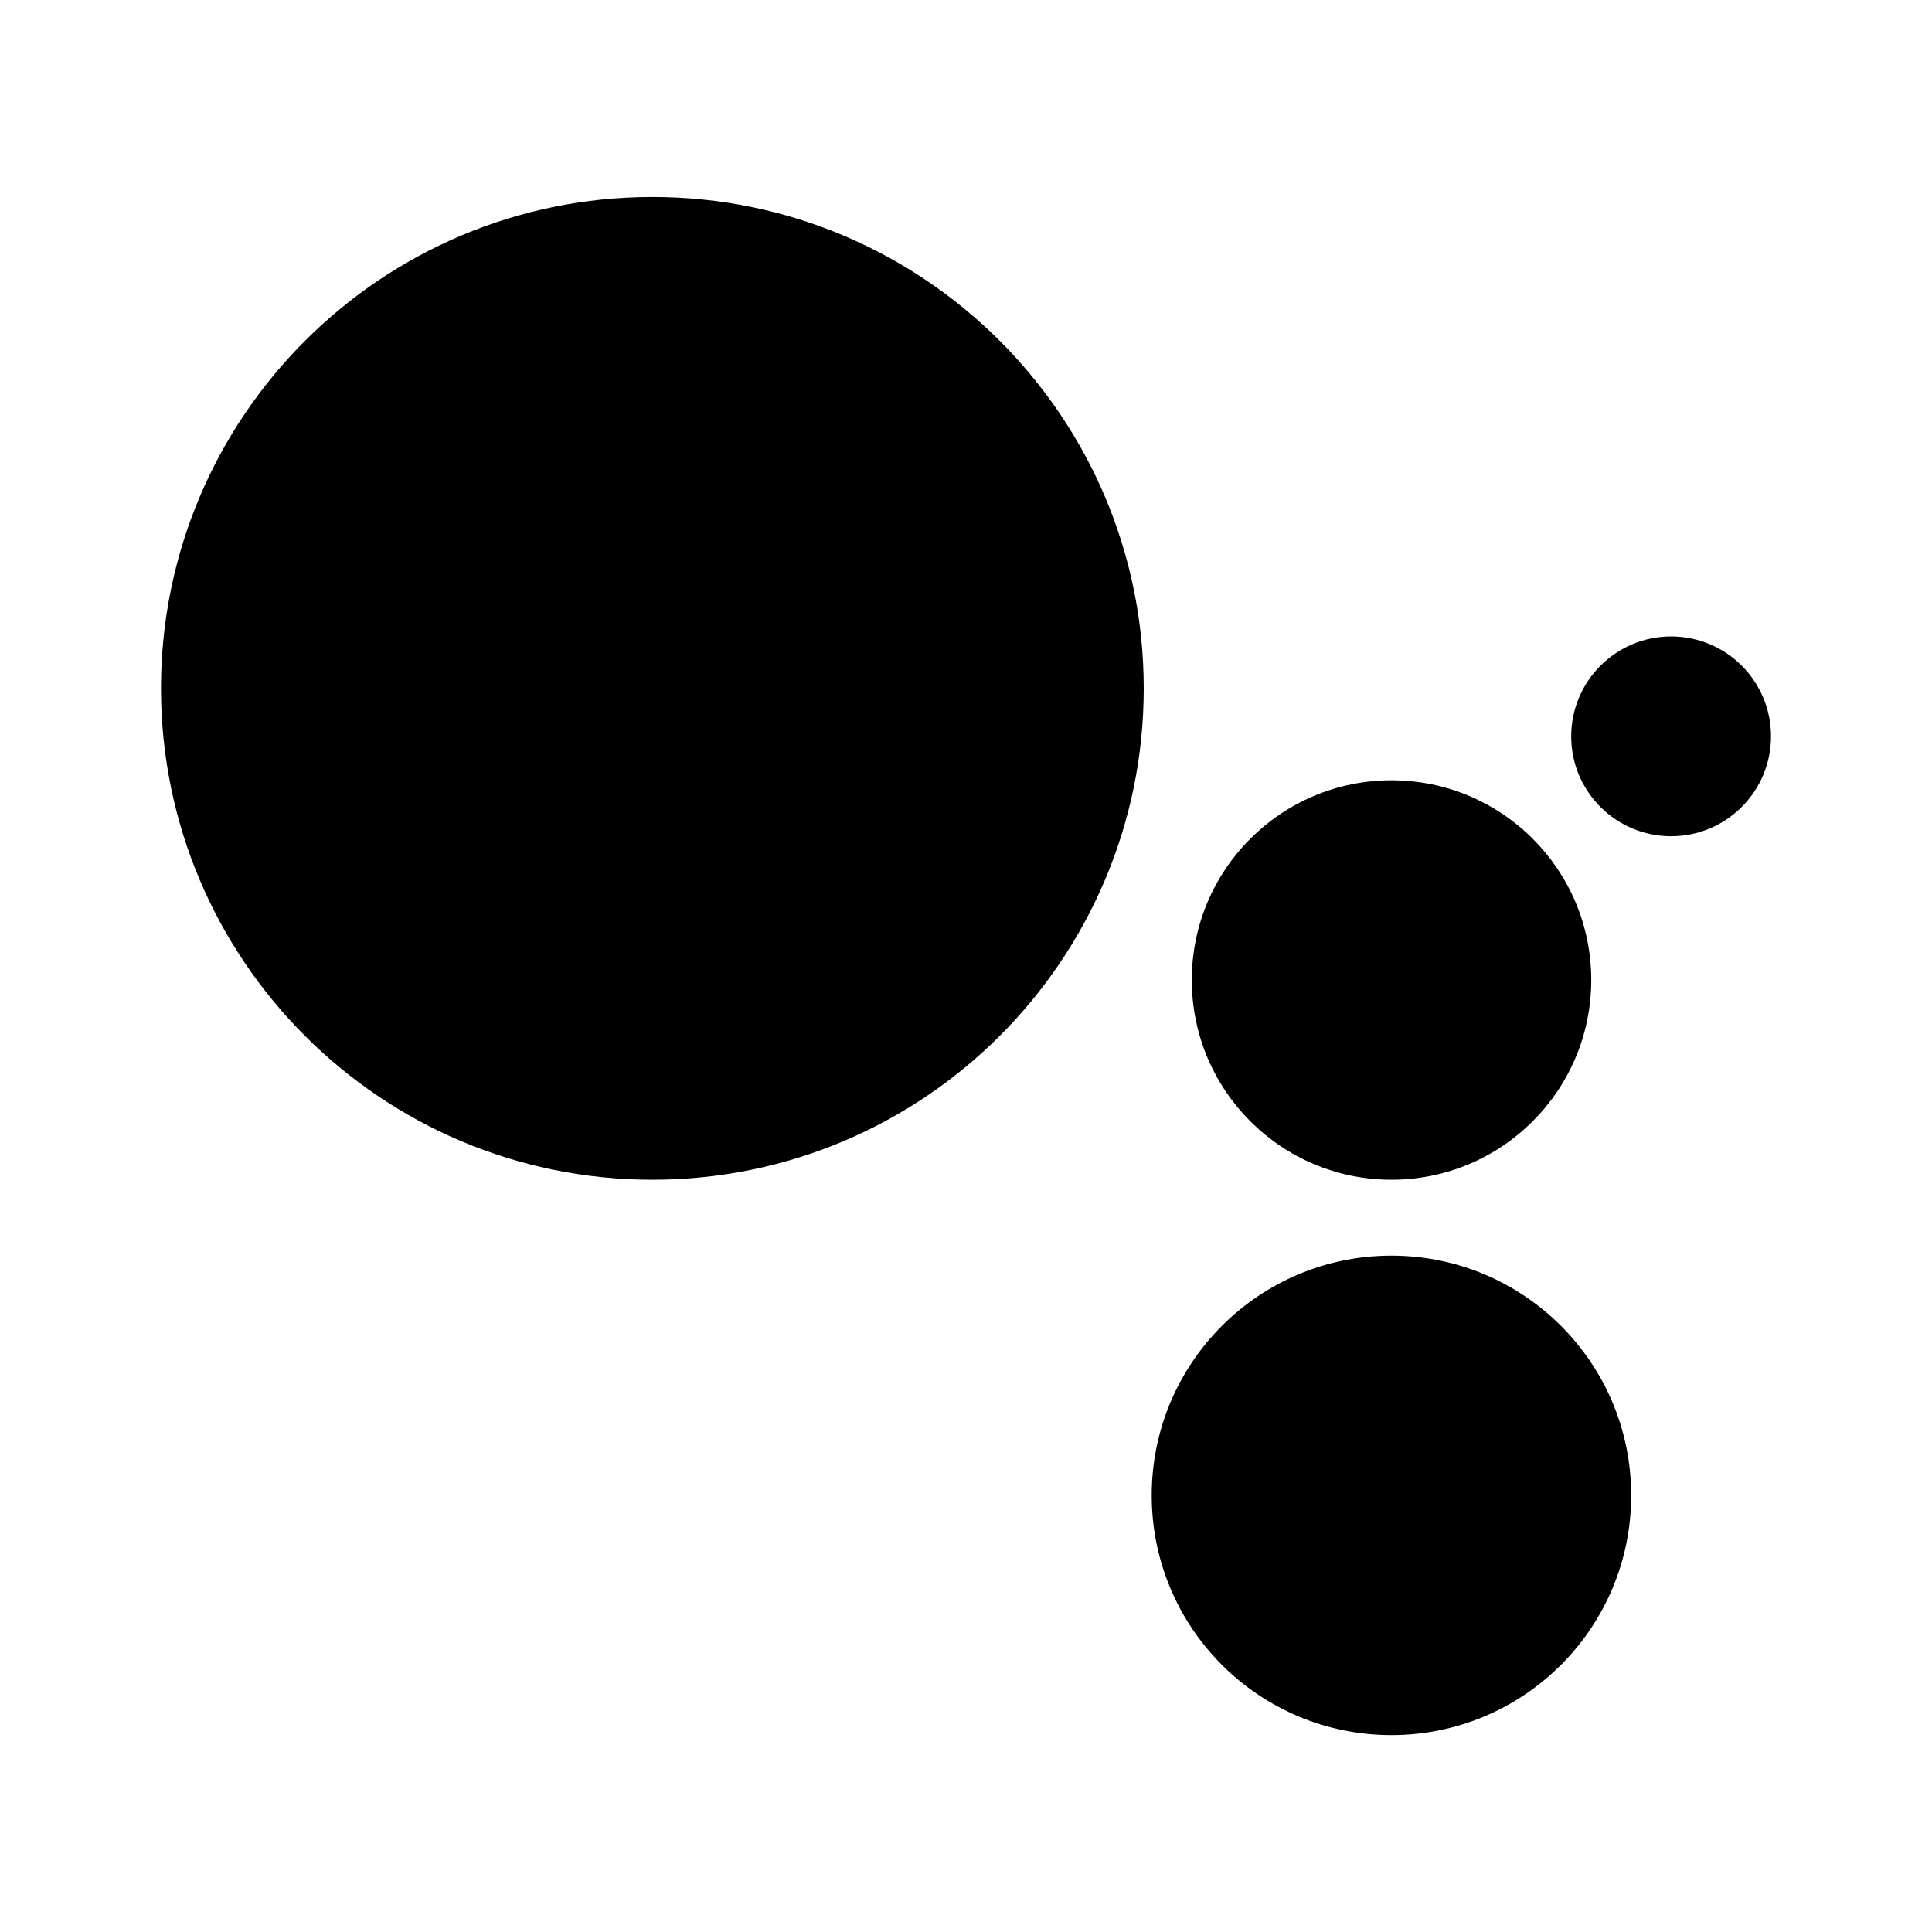
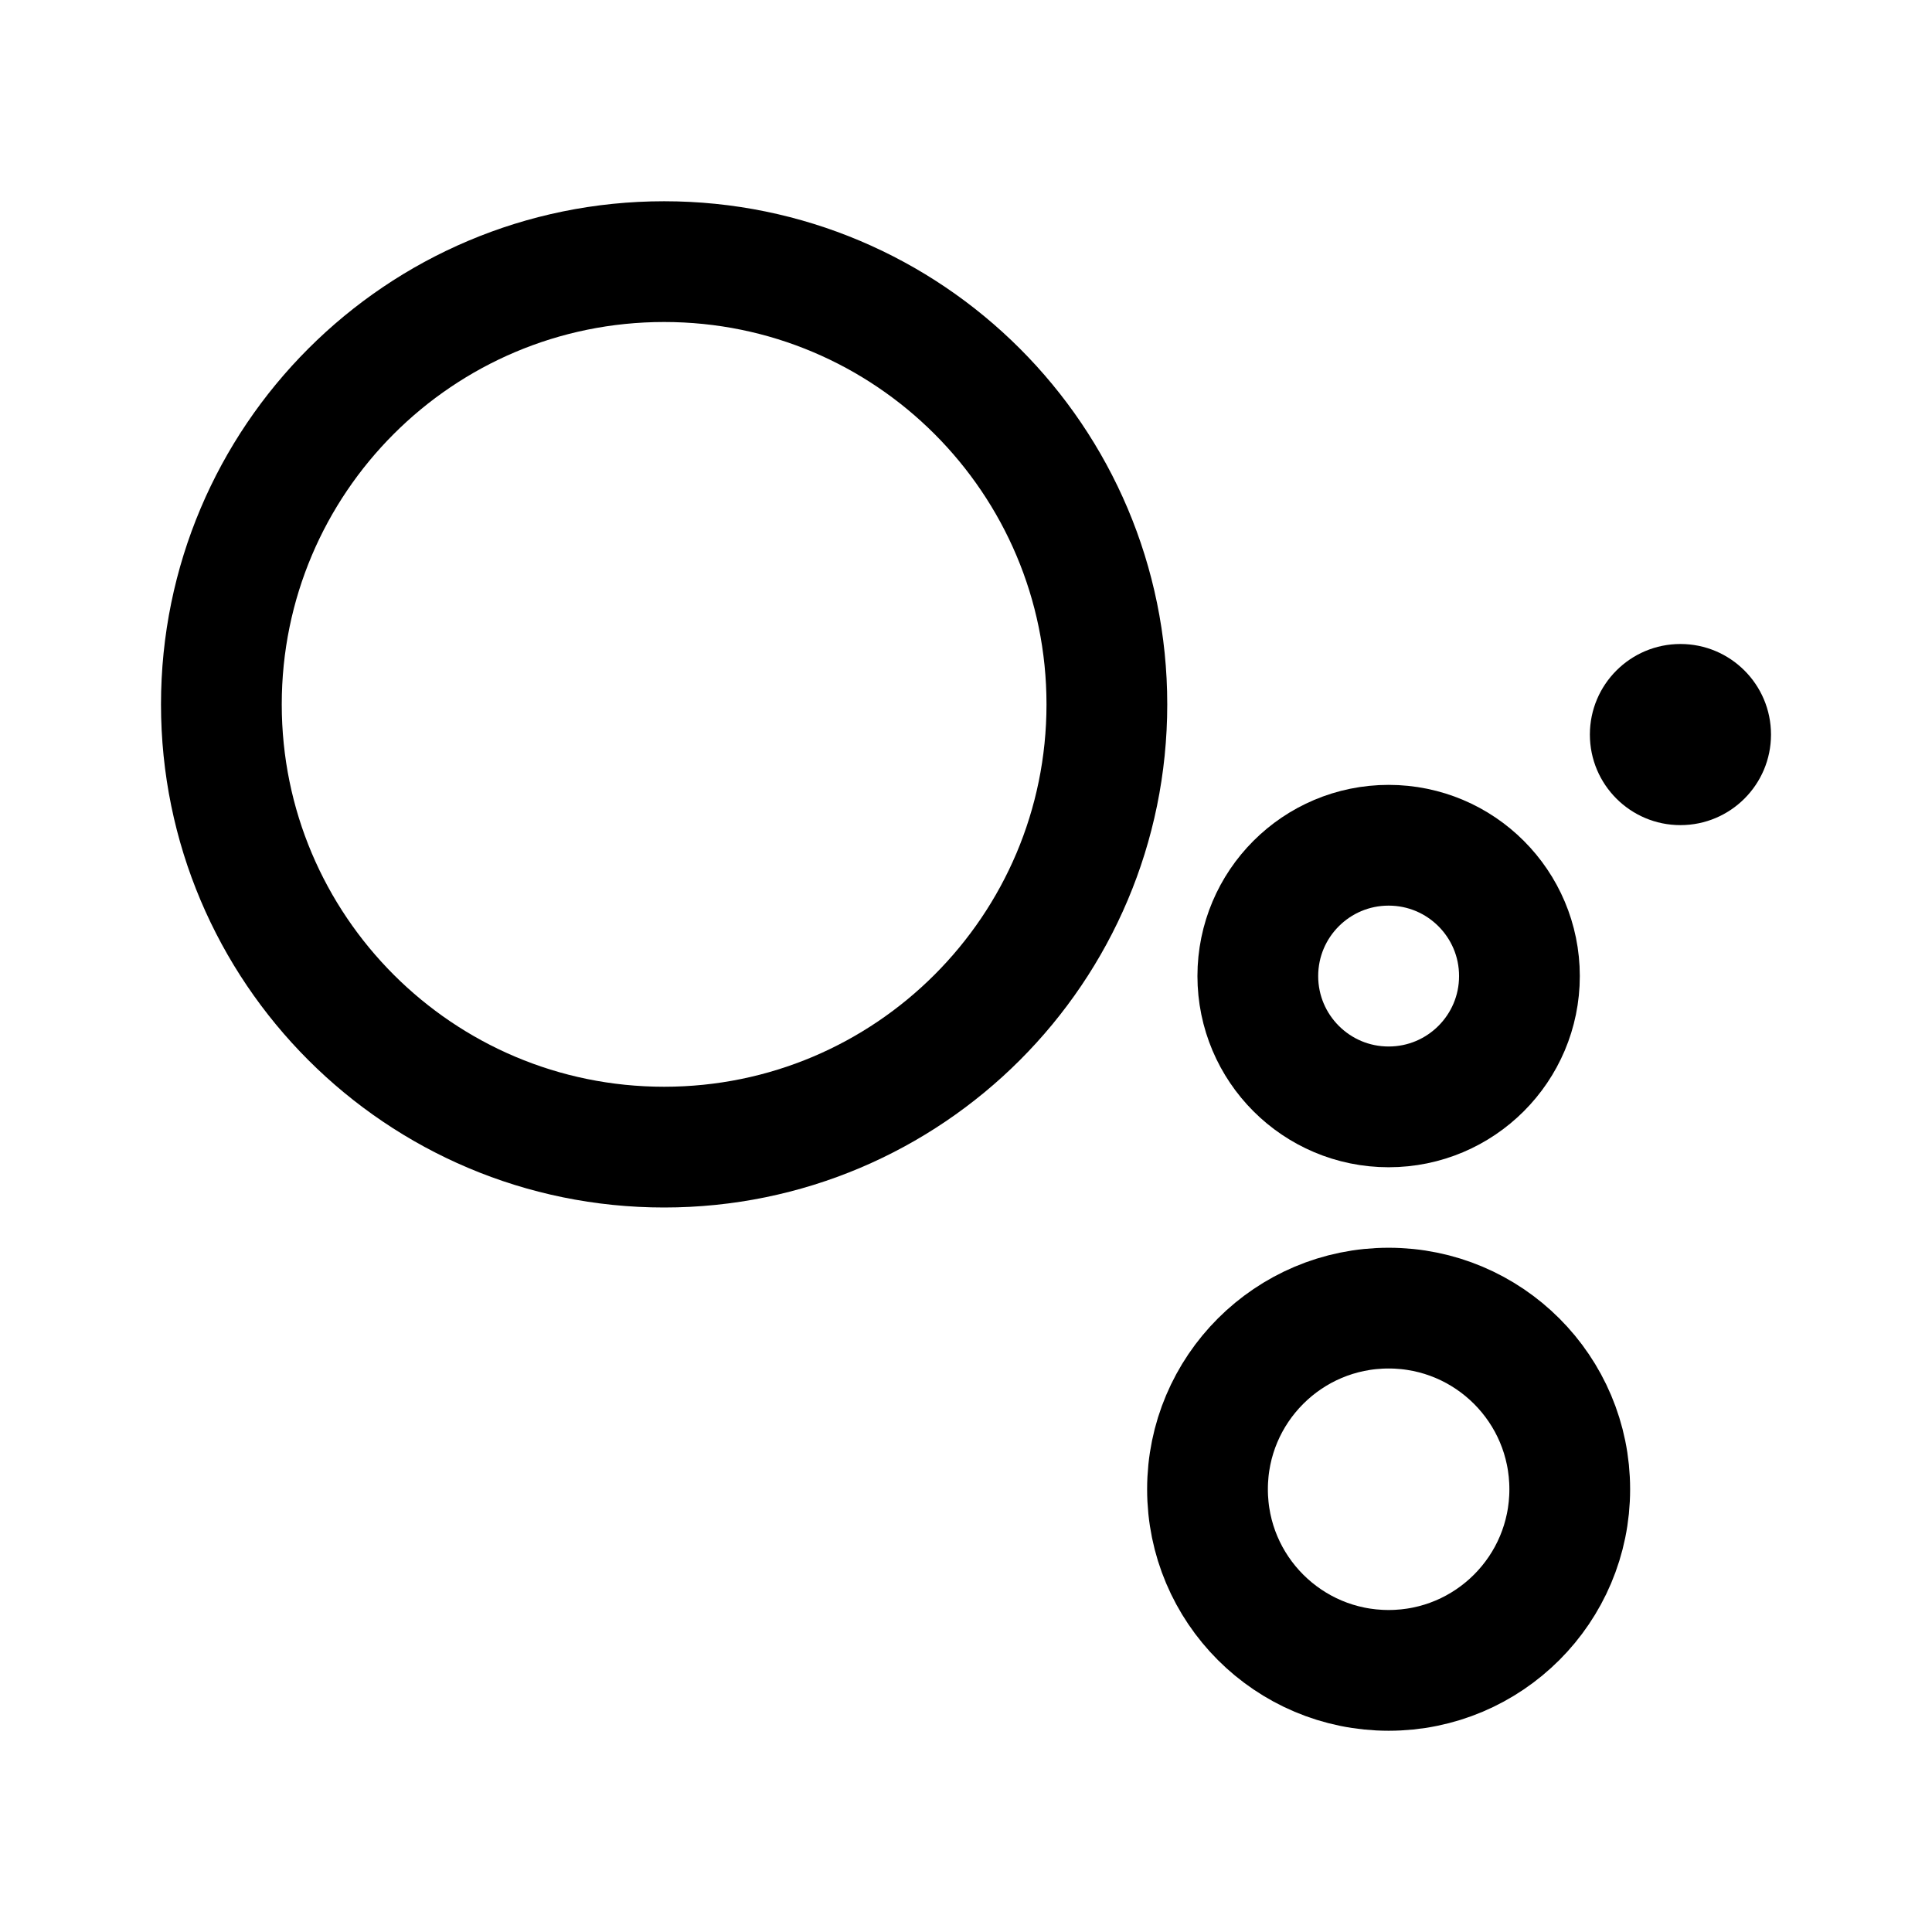
- <svg xmlns="http://www.w3.org/2000/svg" width="24" height="24" viewBox="0 0 24 24" fill="none" version="1.1" id="svg12">
-   <defs id="defs16" />
-   <path d="m 8.104,14.655 c 3.371,0 6.104,-2.733 6.104,-6.104 0,-3.371 -2.733,-6.104 -6.104,-6.104 C 4.733,2.447 2,5.18 2,8.551 2,11.922 4.733,14.655 8.104,14.655 Z" fill="#000000" id="path4" />
-   <path d="m 22,9.147 c 0,0.685 -0.556,1.241 -1.241,1.241 -0.685,0 -1.241,-0.555 -1.241,-1.241 0,-0.685 0.556,-1.241 1.241,-1.241 0.685,0 1.241,0.555 1.241,1.241 z" fill="#000000" id="path6" />
-   <path d="m 19.767,12.174 c 0,1.37 -1.111,2.481 -2.481,2.481 -1.371,0 -2.481,-1.111 -2.481,-2.481 0,-1.371 1.111,-2.481 2.481,-2.481 1.371,0 2.481,1.111 2.481,2.481 z" fill="#000000" id="path8" />
-   <path d="m 20.263,18.576 c 0,1.645 -1.333,2.978 -2.978,2.978 -1.645,0 -2.978,-1.333 -2.978,-2.978 0,-1.644 1.333,-2.978 2.978,-2.978 1.645,0 2.978,1.333 2.978,2.978 z" fill="#000000" id="path10" />
+ <svg xmlns="http://www.w3.org/2000/svg" width="192" height="192" viewBox="0 0 192 192" fill="none">
+   <circle cx="66" cy="70" r="44" stroke="black" stroke-width="12" />
+   <circle cx="138" cy="148" r="18" stroke="black" stroke-width="12" />
+   <circle cx="167" cy="73" r="9" fill="black" />
+   <circle cx="138" cy="97" r="13" stroke="black" stroke-width="12" />
</svg>
